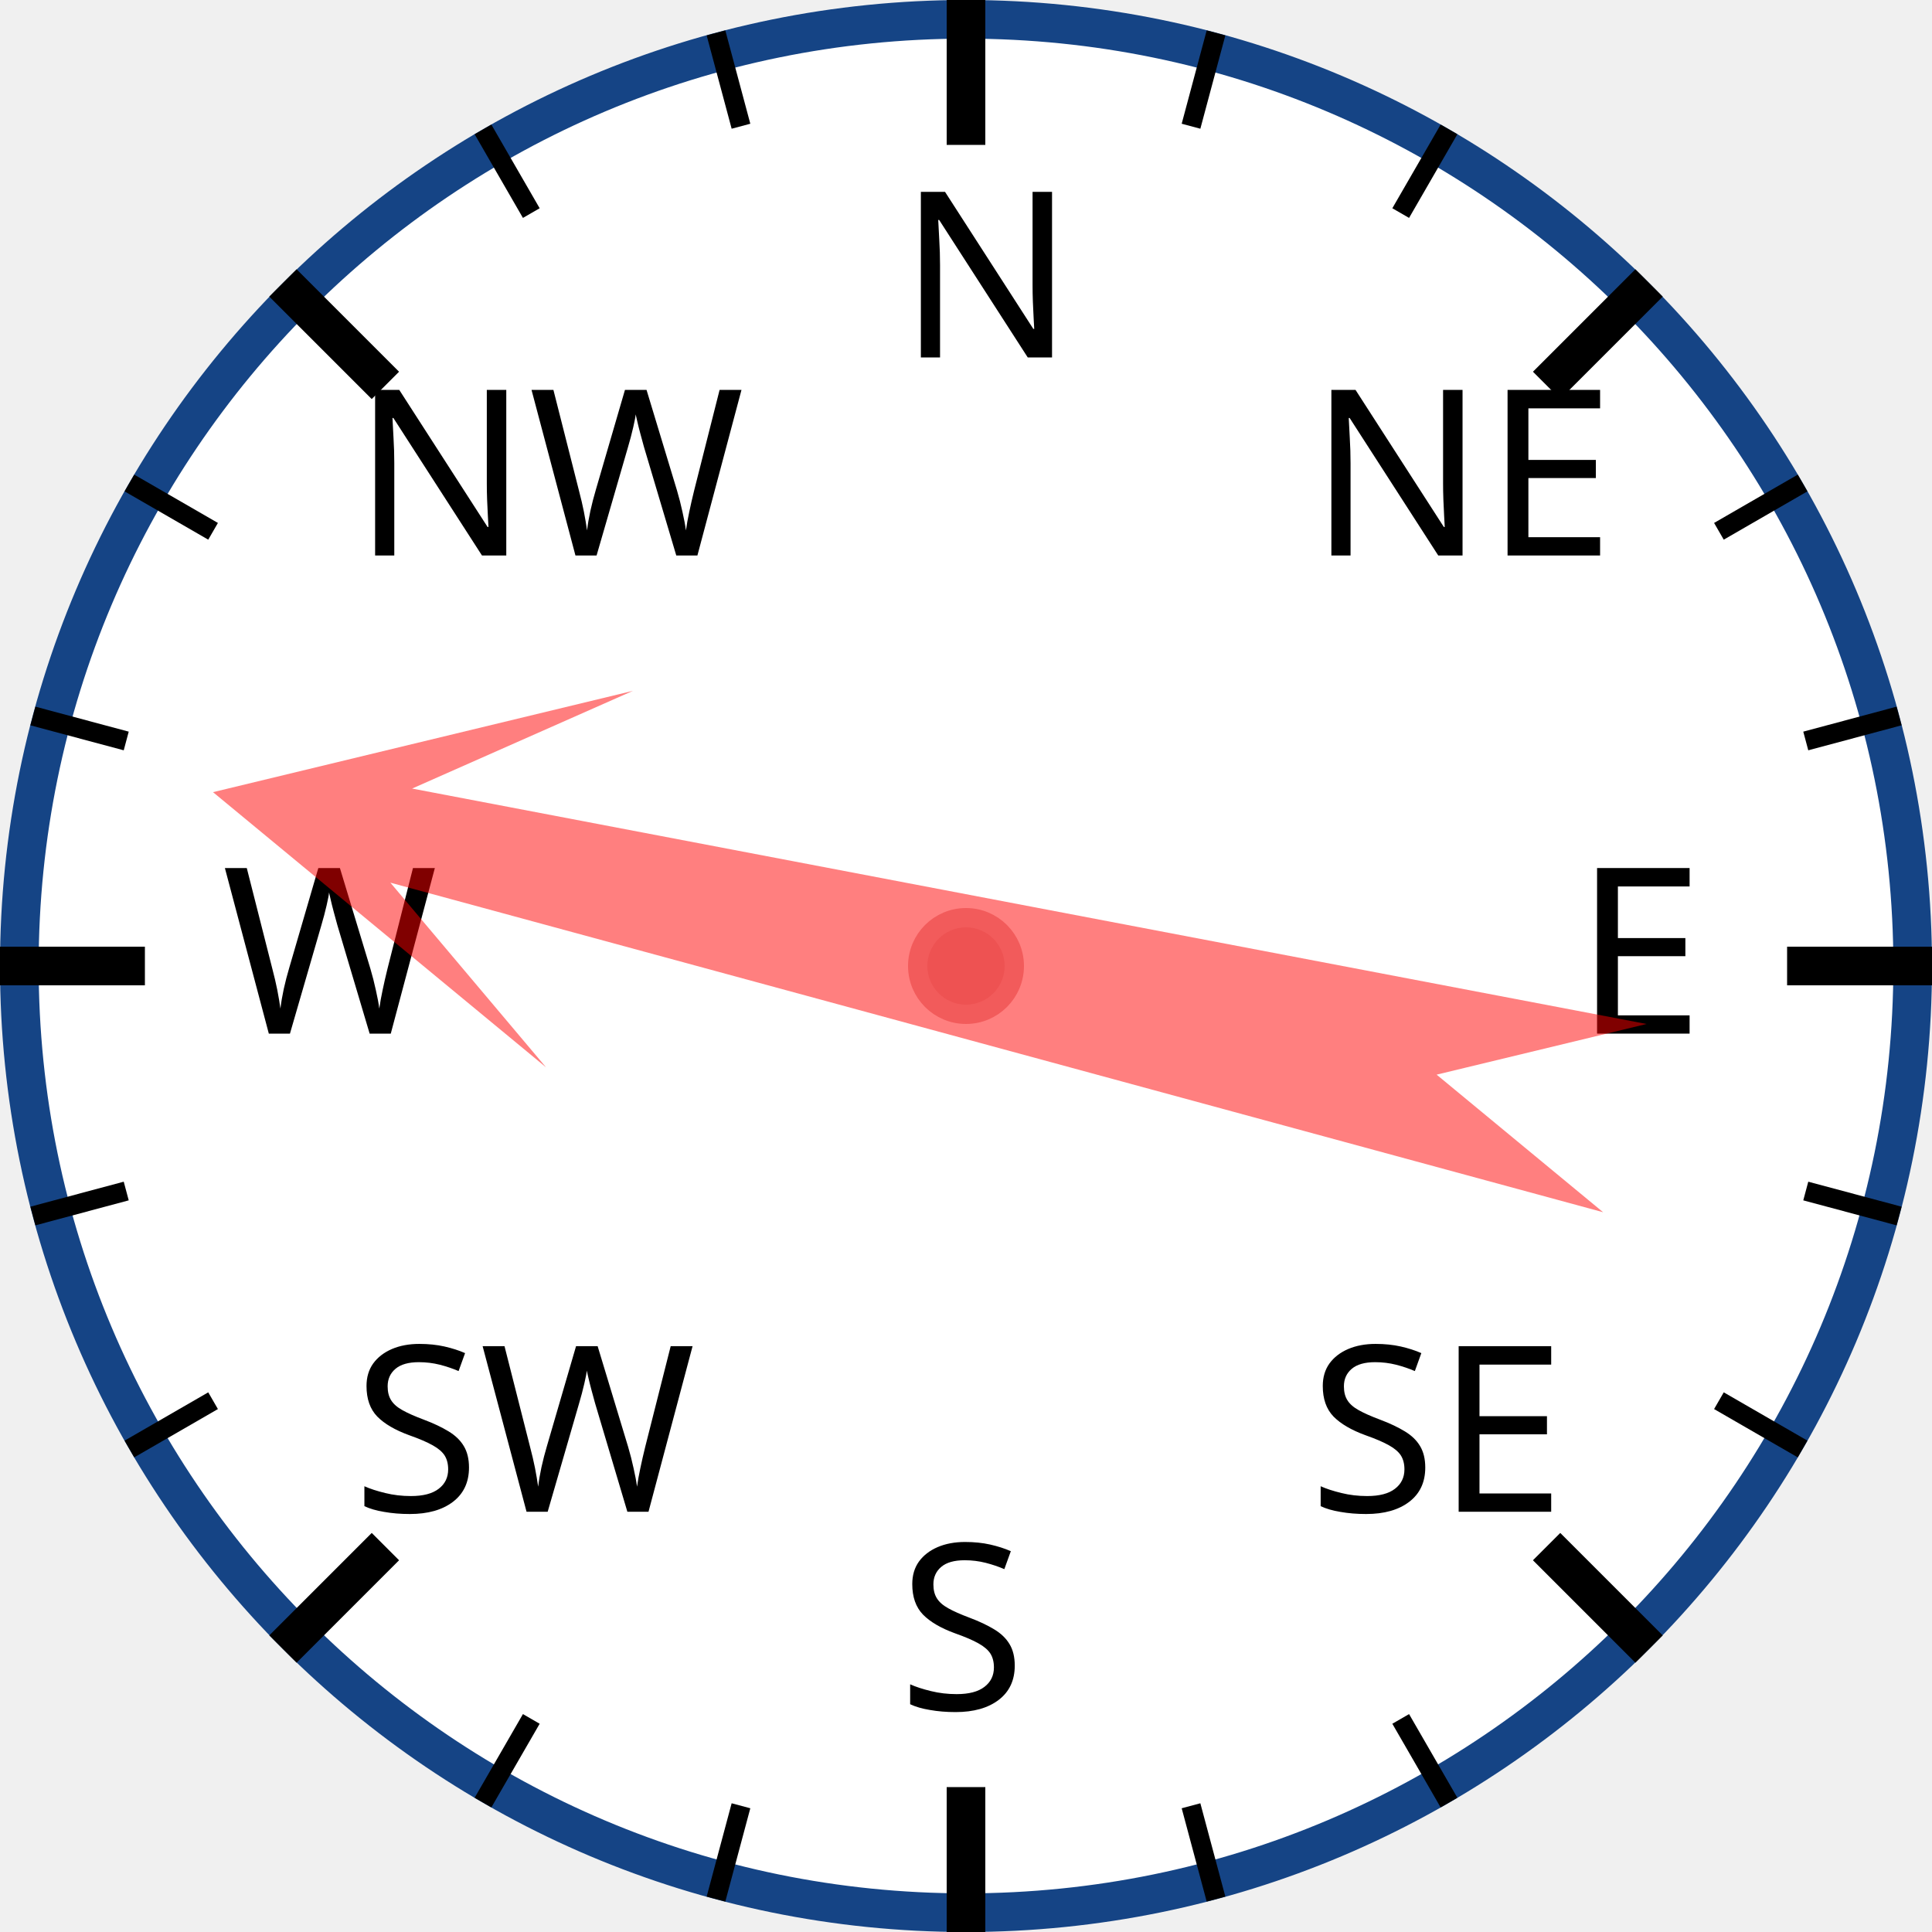
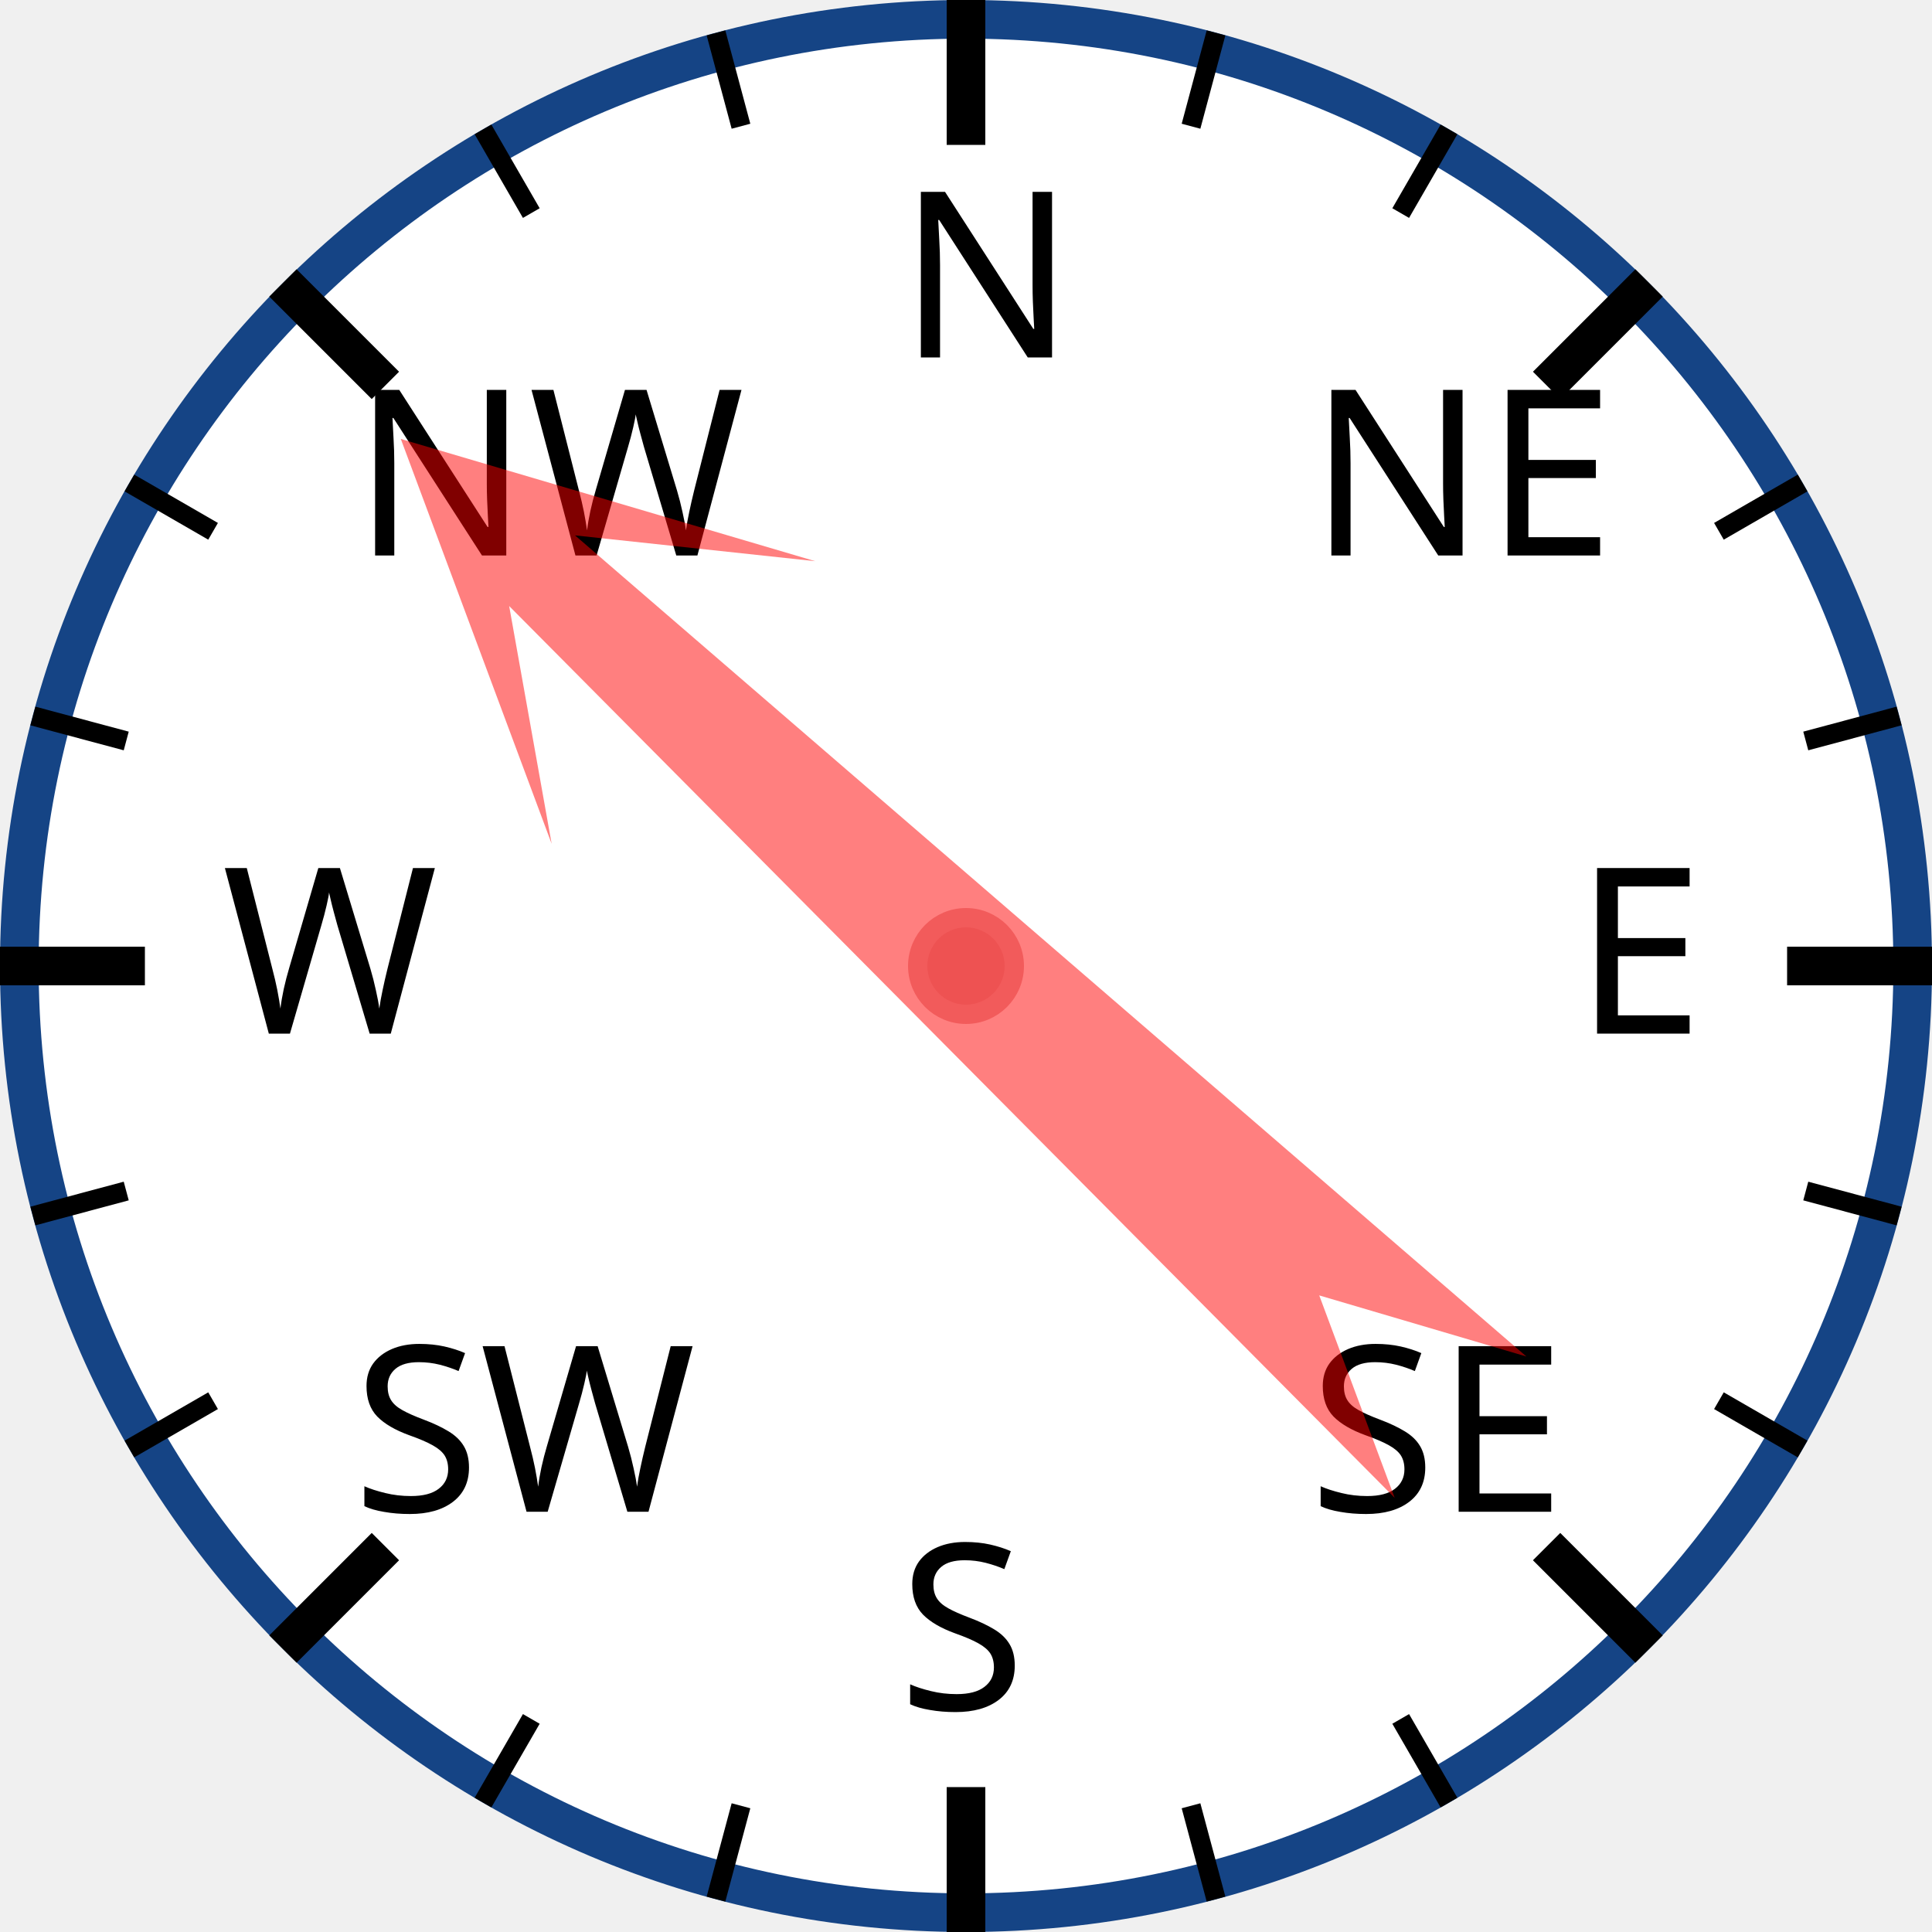
<svg xmlns="http://www.w3.org/2000/svg" width="120px" height="120px" viewBox="0 0 200 200">
  <circle cx="100" cy="100" r="98" style="fill: white; stroke: #154485; stroke-width: 4;" />
  <text x="93.0" y="37.0" style="font-family: sans-serif; font-size: 18pt;">N</text>
  <line x1="100.0" y1="0.0" x2="100.0" y2="15.0" style="stroke: black; stroke-width: 4;" />
  <line x1="74.118" y1="3.407" x2="76.706" y2="13.067" style="stroke: black; stroke-width: 2;" />
  <line x1="50" y1="13.397" x2="55" y2="22.058" style="stroke: black; stroke-width: 2;" />
  <text x="36.503" y="57.503" style="font-family: sans-serif; font-size: 18pt;">NW</text>
  <line x1="29.289" y1="29.289" x2="39.896" y2="39.896" style="stroke: black; stroke-width: 4;" />
  <line x1="13.397" y1="50" x2="22.058" y2="55" style="stroke: black; stroke-width: 2;" />
  <line x1="3.407" y1="74.118" x2="13.067" y2="76.706" style="stroke: black; stroke-width: 2;" />
  <text x="23.0" y="107.0" style="font-family: sans-serif; font-size: 18pt;">W</text>
  <line x1="0.0" y1="100.0" x2="15.0" y2="100.0" style="stroke: black; stroke-width: 4;" />
  <line x1="3.407" y1="125.882" x2="13.067" y2="123.294" style="stroke: black; stroke-width: 2;" />
  <line x1="13.397" y1="150" x2="22.058" y2="145" style="stroke: black; stroke-width: 2;" />
  <text x="36.503" y="156.497" style="font-family: sans-serif; font-size: 18pt;">SW</text>
  <line x1="29.289" y1="170.711" x2="39.896" y2="160.104" style="stroke: black; stroke-width: 4;" />
  <line x1="50" y1="186.603" x2="55" y2="177.942" style="stroke: black; stroke-width: 2;" />
  <line x1="74.118" y1="196.593" x2="76.706" y2="186.933" style="stroke: black; stroke-width: 2;" />
  <text x="93" y="177.0" style="font-family: sans-serif; font-size: 18pt;">S</text>
  <line x1="100" y1="200.0" x2="100" y2="185.0" style="stroke: black; stroke-width: 4;" />
  <line x1="125.882" y1="196.593" x2="123.294" y2="186.933" style="stroke: black; stroke-width: 2;" />
  <line x1="150.0" y1="186.603" x2="145.0" y2="177.942" style="stroke: black; stroke-width: 2;" />
  <text x="135.497" y="156.497" style="font-family: sans-serif; font-size: 18pt;">SE</text>
  <line x1="170.711" y1="170.711" x2="160.104" y2="160.104" style="stroke: black; stroke-width: 4;" />
  <line x1="186.603" y1="150" x2="177.942" y2="145" style="stroke: black; stroke-width: 2;" />
  <line x1="196.593" y1="125.882" x2="186.933" y2="123.294" style="stroke: black; stroke-width: 2;" />
  <text x="163.0" y="107" style="font-family: sans-serif; font-size: 18pt;">E</text>
  <line x1="200.0" y1="100" x2="185.0" y2="100" style="stroke: black; stroke-width: 4;" />
  <line x1="196.593" y1="74.118" x2="186.933" y2="76.706" style="stroke: black; stroke-width: 2;" />
  <line x1="186.603" y1="50" x2="177.942" y2="55" style="stroke: black; stroke-width: 2;" />
  <text x="135.497" y="57.503" style="font-family: sans-serif; font-size: 18pt;">NE</text>
  <line x1="170.711" y1="29.289" x2="160.104" y2="39.896" style="stroke: black; stroke-width: 4;" />
  <line x1="150" y1="13.397" x2="145" y2="22.058" style="stroke: black; stroke-width: 2;" />
  <line x1="125.882" y1="3.407" x2="123.294" y2="13.067" style="stroke: black; stroke-width: 2;" />
-   <polygon points="100 20 120 60 105 40 110 170 100 150 90 170 95 40 80 60" style="fill: red; fill-opacity: 0.5;" transform="rotate(283,100,100)" />
+   <polygon points="100 20 120 60 105 40 110 170 100 150 90 170 95 40 80 60" style="fill: red; fill-opacity: 0.5;" transform="rotate(313,100,100)" />
  <circle cx="100" cy="100" r="5" style="fill: #EE5252; stroke: #F25B5B; stroke-width: 2;" />
</svg>
